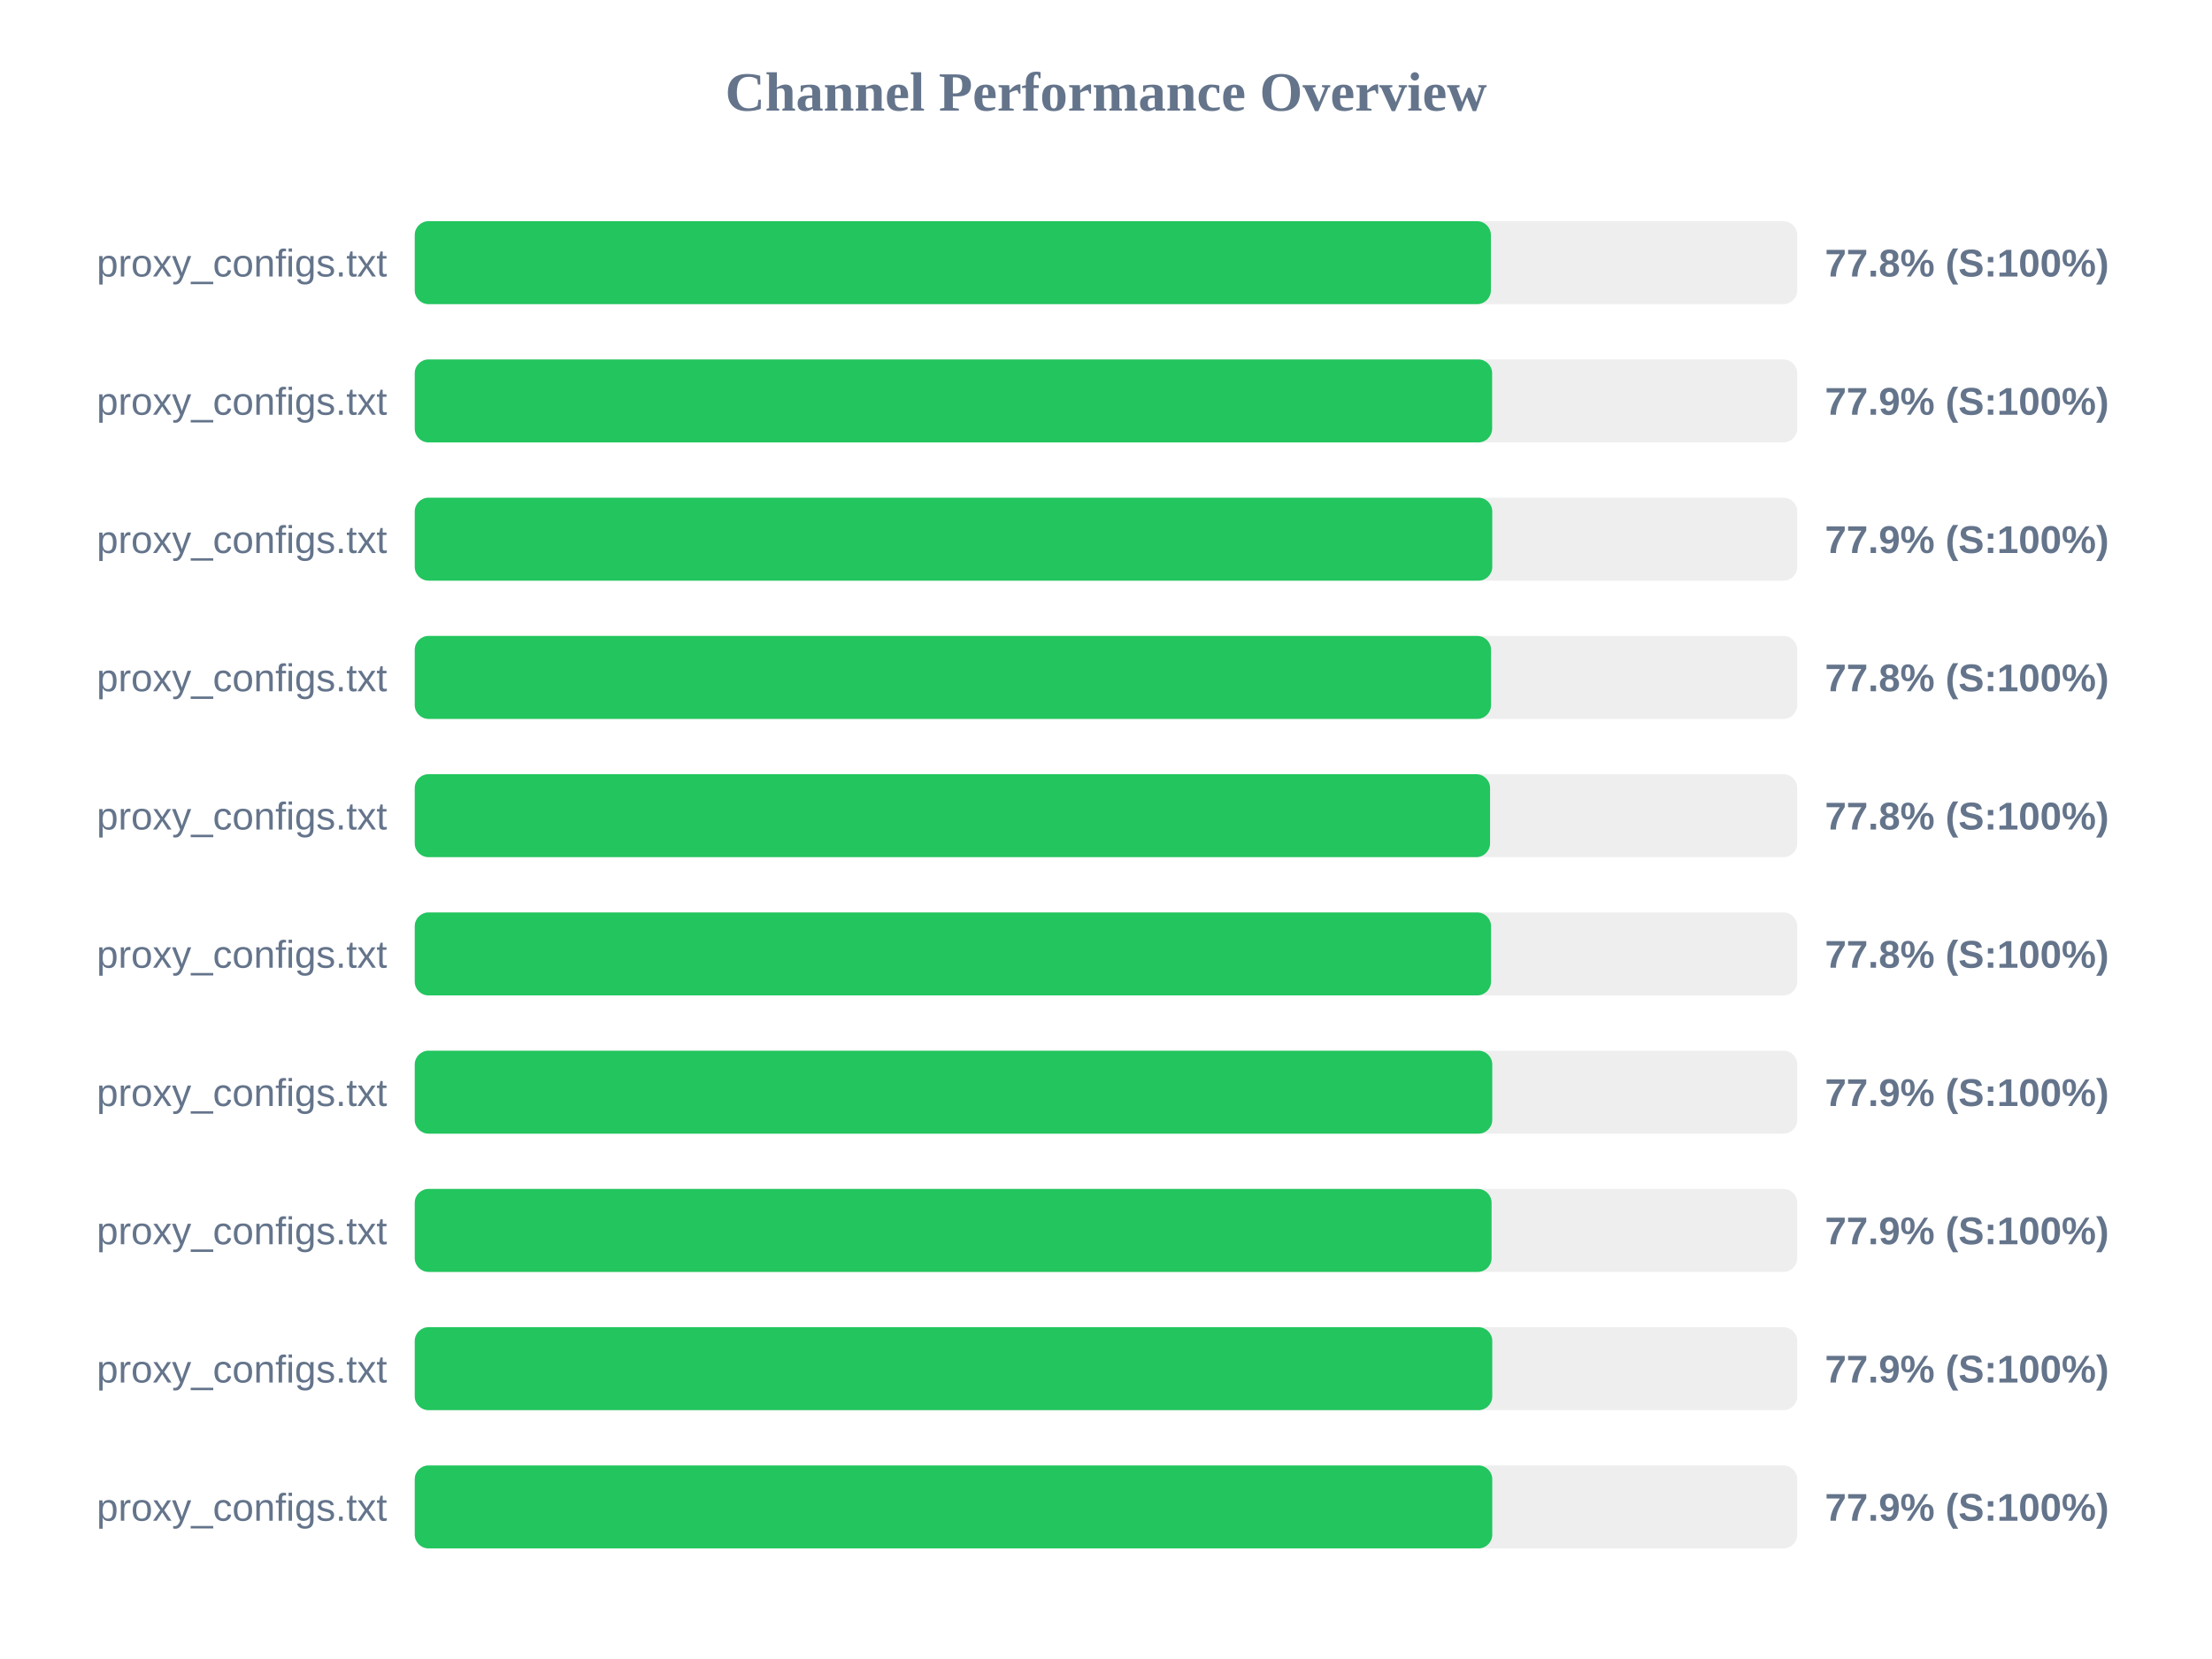
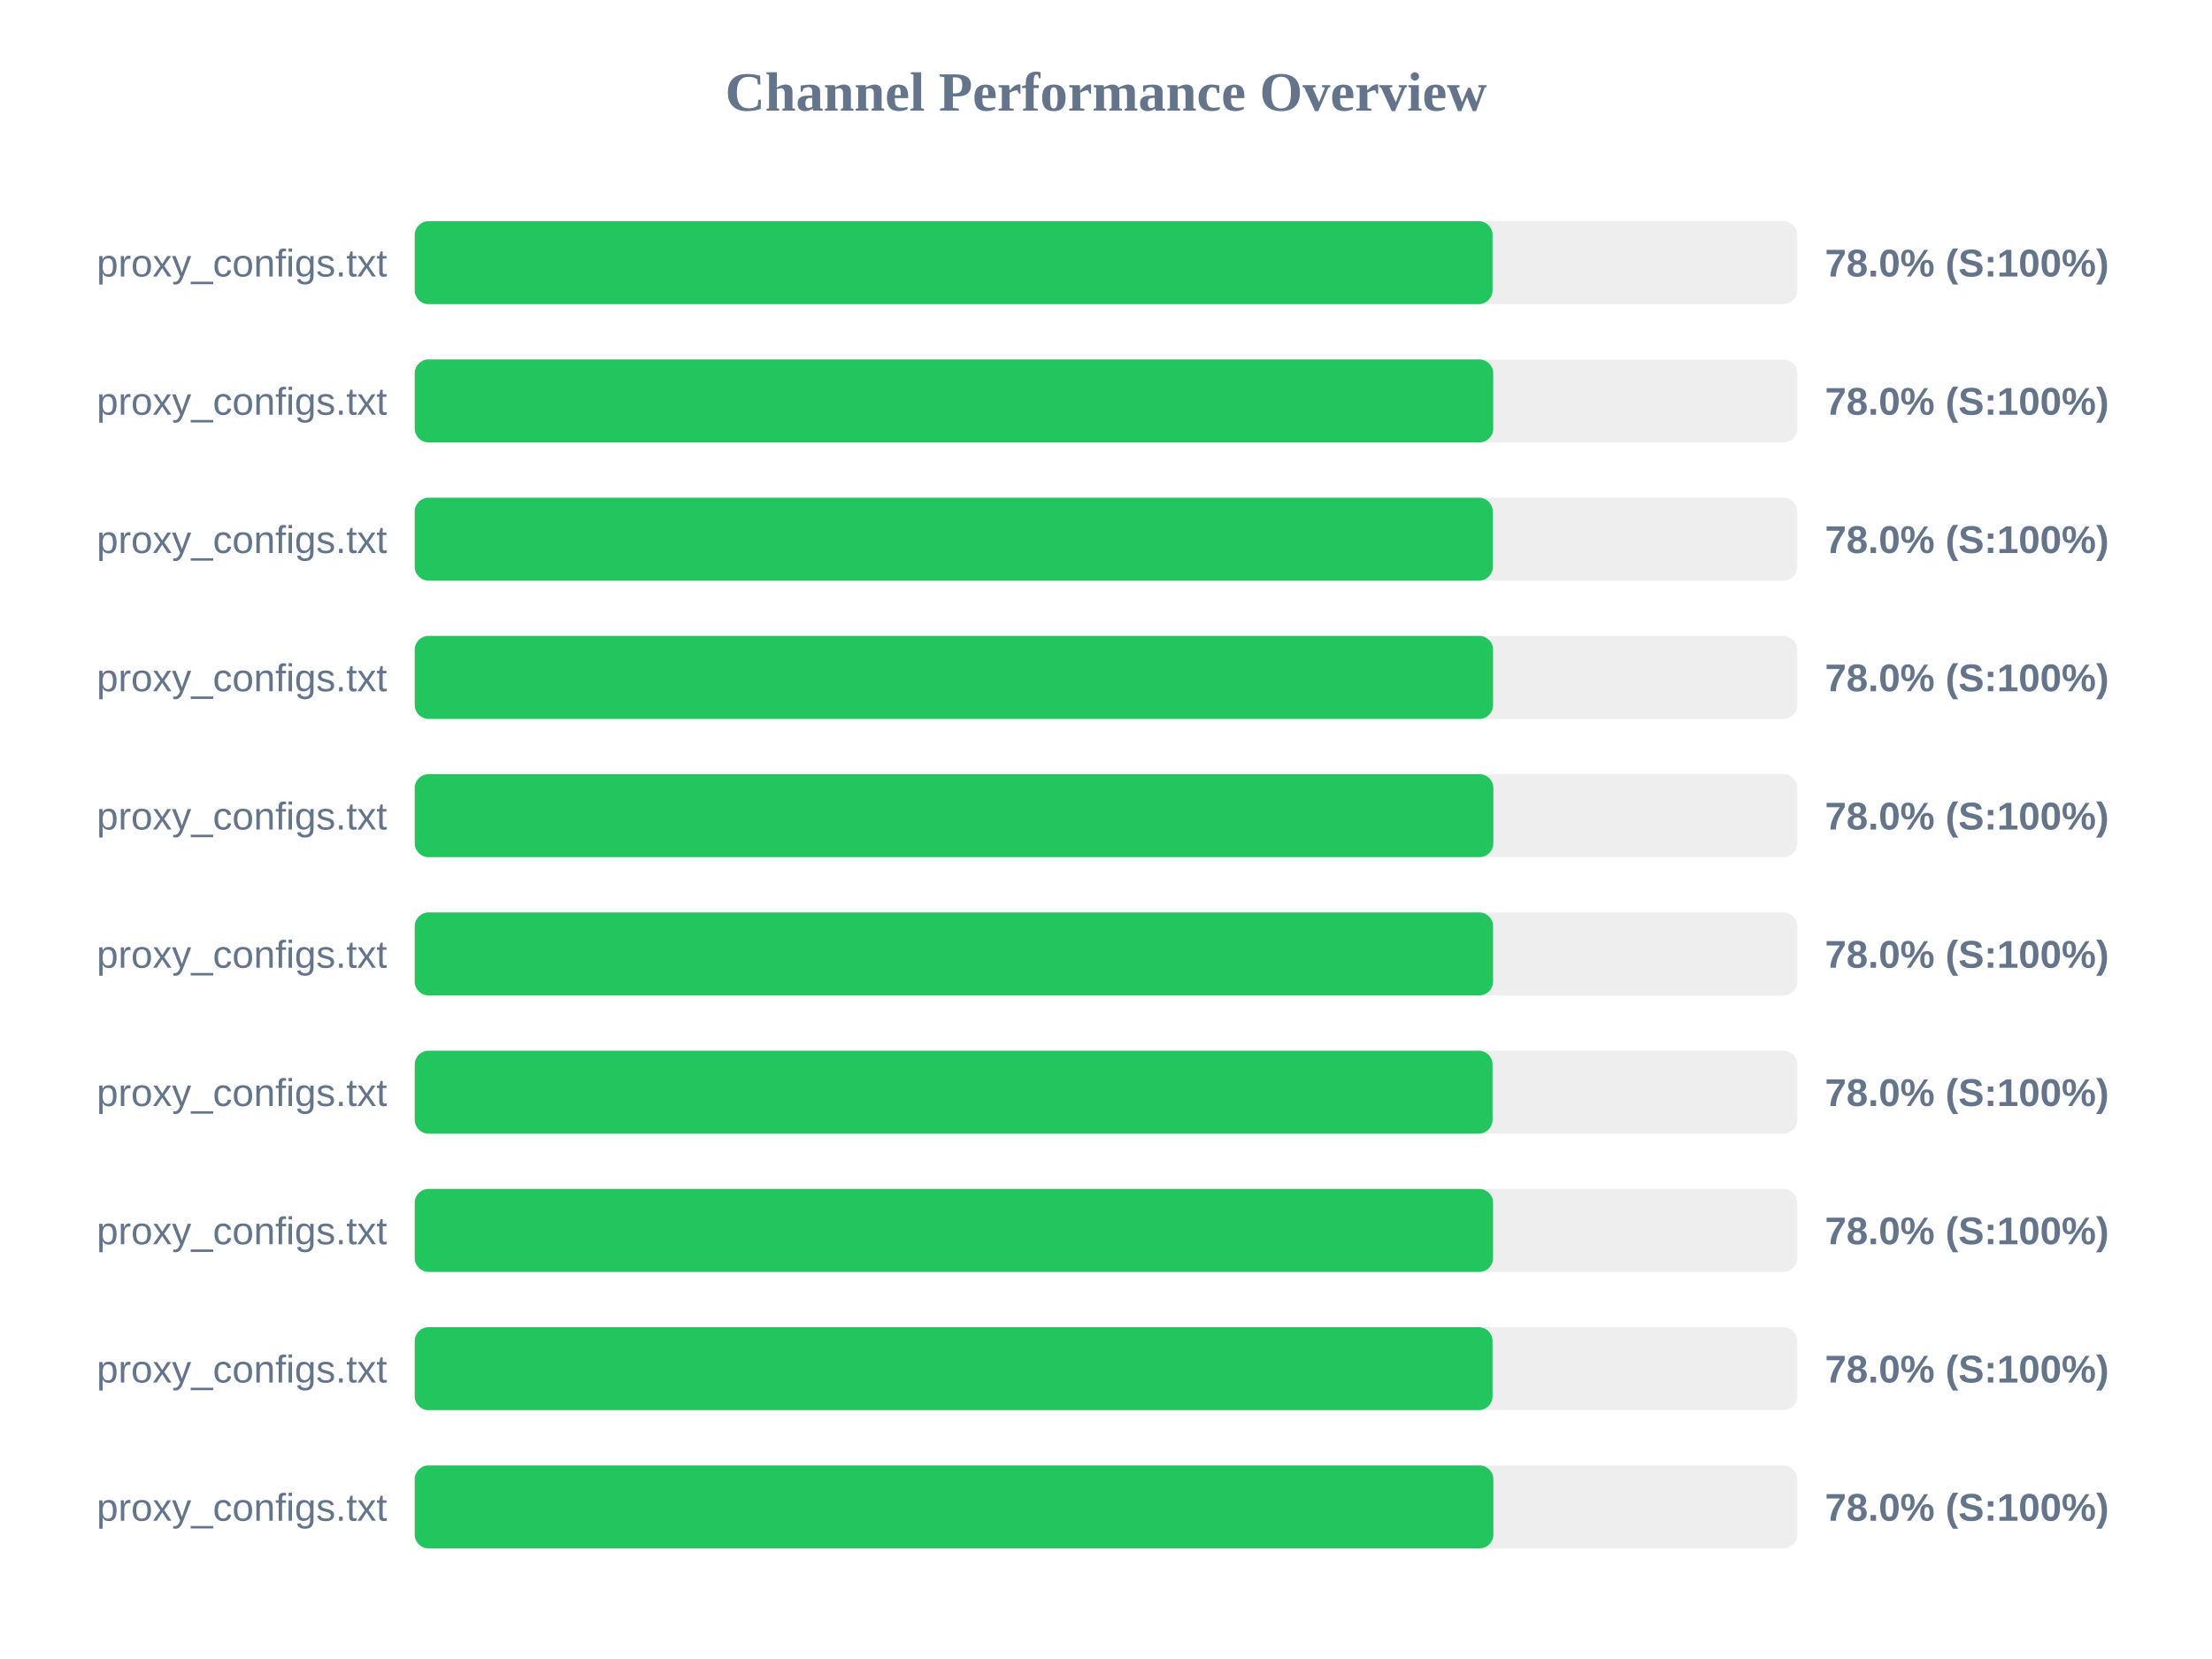
<svg xmlns="http://www.w3.org/2000/svg" width="800" height="600" version="1.1">
  <style>
        .row { font: 14px Arial; fill: #64748b; }
        .score { font: bold 14px Arial; fill: #64748b; }
    </style>
  <text x="400" y="40" text-anchor="middle" font-size="20px" font-weight="bold" fill="#64748b">Channel Performance Overview</text>
  <rect x="150" y="80" width="500" height="30" fill="#eee" rx="5" />
-   <rect x="150" y="80" width="389.2" height="30" fill="#22c55e" rx="5" />
+   <rect x="150" y="80" width="389.8" height="30" fill="#22c55e" rx="5" />
  <text x="140" y="100" text-anchor="end" class="row">proxy_configs.txt</text>
-   <text x="660" y="100" text-anchor="start" class="score">77.8% (S:100%)</text>
+   <text x="660" y="100" text-anchor="start" class="score">78.0% (S:100%)</text>
  <rect x="150" y="130" width="500" height="30" fill="#eee" rx="5" />
-   <rect x="150" y="130" width="389.65" height="30" fill="#22c55e" rx="5" />
+   <rect x="150" y="130" width="390.05" height="30" fill="#22c55e" rx="5" />
  <text x="140" y="150" text-anchor="end" class="row">proxy_configs.txt</text>
-   <text x="660" y="150" text-anchor="start" class="score">77.9% (S:100%)</text>
+   <text x="660" y="150" text-anchor="start" class="score">78.0% (S:100%)</text>
  <rect x="150" y="180" width="500" height="30" fill="#eee" rx="5" />
-   <rect x="150" y="180" width="389.7" height="30" fill="#22c55e" rx="5" />
+   <rect x="150" y="180" width="389.9" height="30" fill="#22c55e" rx="5" />
  <text x="140" y="200" text-anchor="end" class="row">proxy_configs.txt</text>
-   <text x="660" y="200" text-anchor="start" class="score">77.9% (S:100%)</text>
+   <text x="660" y="200" text-anchor="start" class="score">78.0% (S:100%)</text>
  <rect x="150" y="230" width="500" height="30" fill="#eee" rx="5" />
-   <rect x="150" y="230" width="389.25" height="30" fill="#22c55e" rx="5" />
+   <rect x="150" y="230" width="390.0" height="30" fill="#22c55e" rx="5" />
  <text x="140" y="250" text-anchor="end" class="row">proxy_configs.txt</text>
-   <text x="660" y="250" text-anchor="start" class="score">77.8% (S:100%)</text>
+   <text x="660" y="250" text-anchor="start" class="score">78.0% (S:100%)</text>
  <rect x="150" y="280" width="500" height="30" fill="#eee" rx="5" />
-   <rect x="150" y="280" width="388.9" height="30" fill="#22c55e" rx="5" />
+   <rect x="150" y="280" width="390.1" height="30" fill="#22c55e" rx="5" />
  <text x="140" y="300" text-anchor="end" class="row">proxy_configs.txt</text>
-   <text x="660" y="300" text-anchor="start" class="score">77.8% (S:100%)</text>
+   <text x="660" y="300" text-anchor="start" class="score">78.0% (S:100%)</text>
  <rect x="150" y="330" width="500" height="30" fill="#eee" rx="5" />
-   <rect x="150" y="330" width="389.25" height="30" fill="#22c55e" rx="5" />
+   <rect x="150" y="330" width="390.0" height="30" fill="#22c55e" rx="5" />
  <text x="140" y="350" text-anchor="end" class="row">proxy_configs.txt</text>
-   <text x="660" y="350" text-anchor="start" class="score">77.8% (S:100%)</text>
+   <text x="660" y="350" text-anchor="start" class="score">78.0% (S:100%)</text>
  <rect x="150" y="380" width="500" height="30" fill="#eee" rx="5" />
-   <rect x="150" y="380" width="389.7" height="30" fill="#22c55e" rx="5" />
+   <rect x="150" y="380" width="389.8" height="30" fill="#22c55e" rx="5" />
  <text x="140" y="400" text-anchor="end" class="row">proxy_configs.txt</text>
-   <text x="660" y="400" text-anchor="start" class="score">77.9% (S:100%)</text>
+   <text x="660" y="400" text-anchor="start" class="score">78.0% (S:100%)</text>
  <rect x="150" y="430" width="500" height="30" fill="#eee" rx="5" />
-   <rect x="150" y="430" width="389.45" height="30" fill="#22c55e" rx="5" />
+   <rect x="150" y="430" width="390.0" height="30" fill="#22c55e" rx="5" />
  <text x="140" y="450" text-anchor="end" class="row">proxy_configs.txt</text>
-   <text x="660" y="450" text-anchor="start" class="score">77.9% (S:100%)</text>
+   <text x="660" y="450" text-anchor="start" class="score">78.0% (S:100%)</text>
  <rect x="150" y="480" width="500" height="30" fill="#eee" rx="5" />
-   <rect x="150" y="480" width="389.7" height="30" fill="#22c55e" rx="5" />
+   <rect x="150" y="480" width="389.8" height="30" fill="#22c55e" rx="5" />
  <text x="140" y="500" text-anchor="end" class="row">proxy_configs.txt</text>
-   <text x="660" y="500" text-anchor="start" class="score">77.9% (S:100%)</text>
+   <text x="660" y="500" text-anchor="start" class="score">78.0% (S:100%)</text>
  <rect x="150" y="530" width="500" height="30" fill="#eee" rx="5" />
-   <rect x="150" y="530" width="389.7" height="30" fill="#22c55e" rx="5" />
+   <rect x="150" y="530" width="390.1" height="30" fill="#22c55e" rx="5" />
  <text x="140" y="550" text-anchor="end" class="row">proxy_configs.txt</text>
-   <text x="660" y="550" text-anchor="start" class="score">77.9% (S:100%)</text>
+   <text x="660" y="550" text-anchor="start" class="score">78.0% (S:100%)</text>
</svg>
